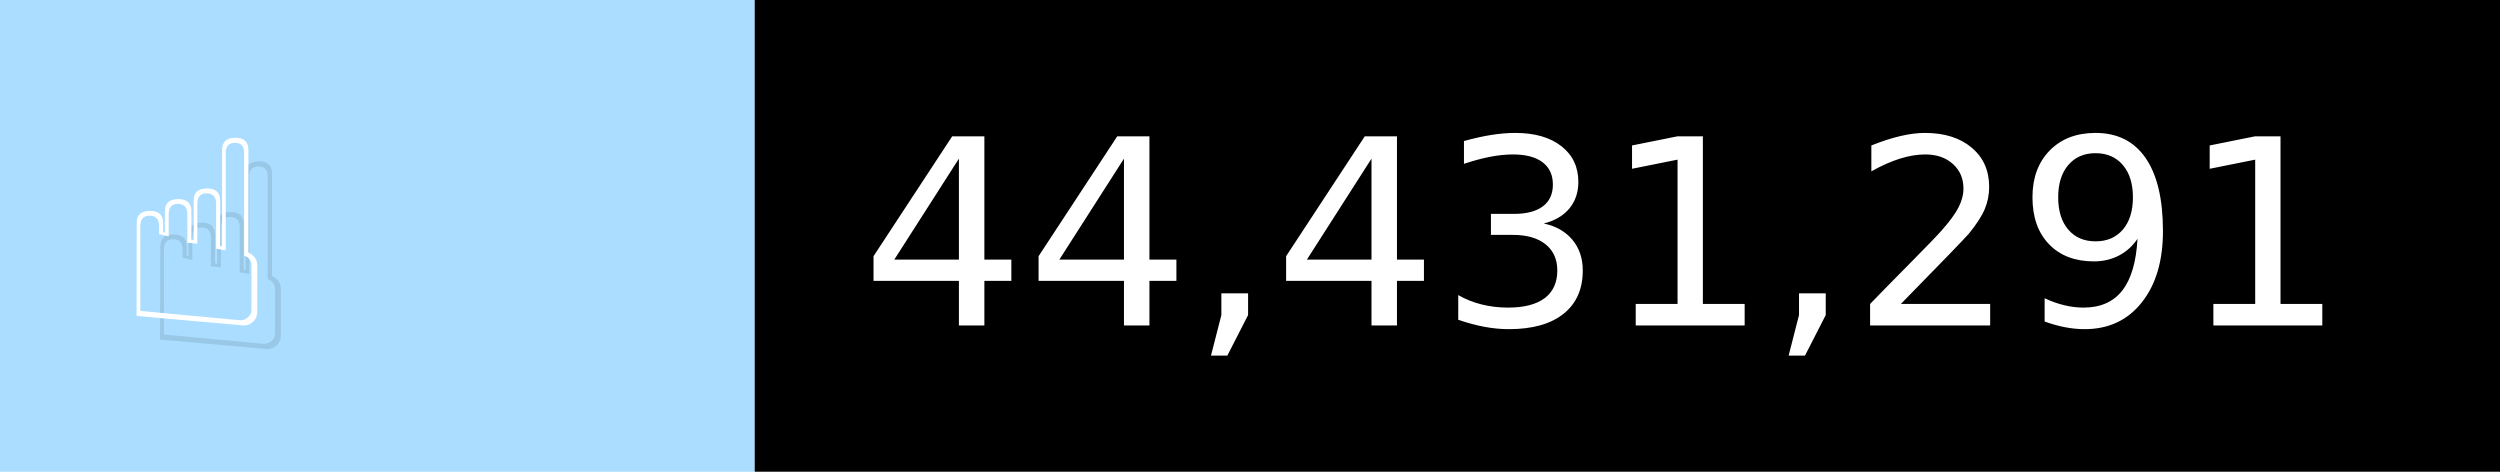
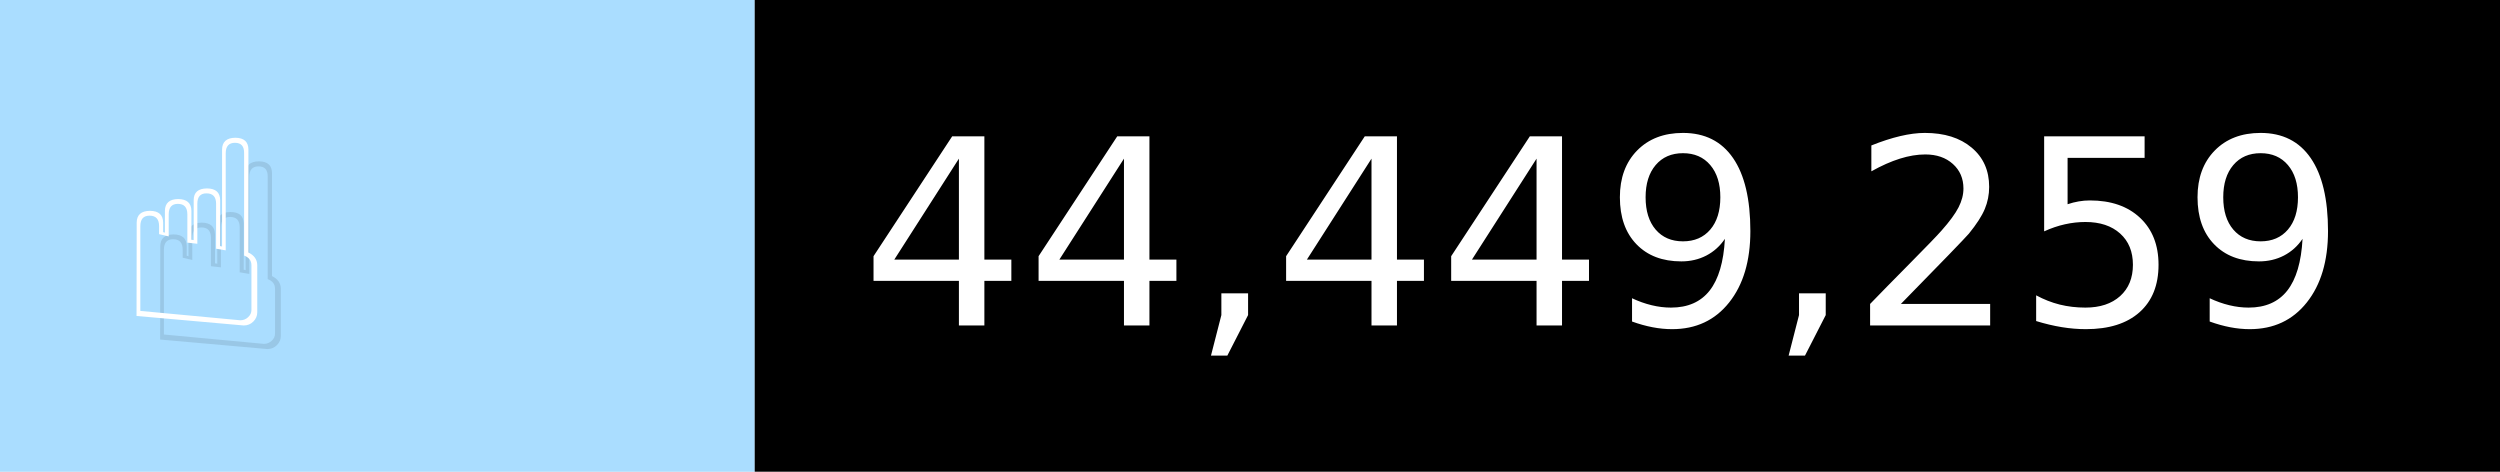
- <svg xmlns="http://www.w3.org/2000/svg" width="106" height="20" viewBox="0 0 1060 200" role="img" aria-label="☝️: 44,431,291">
+ <svg xmlns="http://www.w3.org/2000/svg" width="106" height="20" viewBox="0 0 1060 200" role="img" aria-label="☝️: 44,449,259">
  <g>
    <rect fill="#ADF" width="320" height="200" />
    <rect fill="##f78" x="320" width="740" height="200" />
  </g>
  <g aria-hidden="true" fill="#fff" text-anchor="start" font-family="Verdana,DejaVu Sans,sans-serif" font-size="110">
    <text x="60" y="148" textLength="220" fill="#000" opacity="0.1">☝️</text>
    <text x="50" y="138" textLength="220">☝️</text>
-     <text x="375" y="148" textLength="640" fill="#000" opacity="0.1">44,431,291</text>
-     <text x="365" y="138" textLength="640">44,431,291</text>
+     <text x="375" y="148" textLength="640" fill="#000" opacity="0.1">44,449,259</text>
+     <text x="365" y="138" textLength="640">44,449,259</text>
  </g>
</svg>
